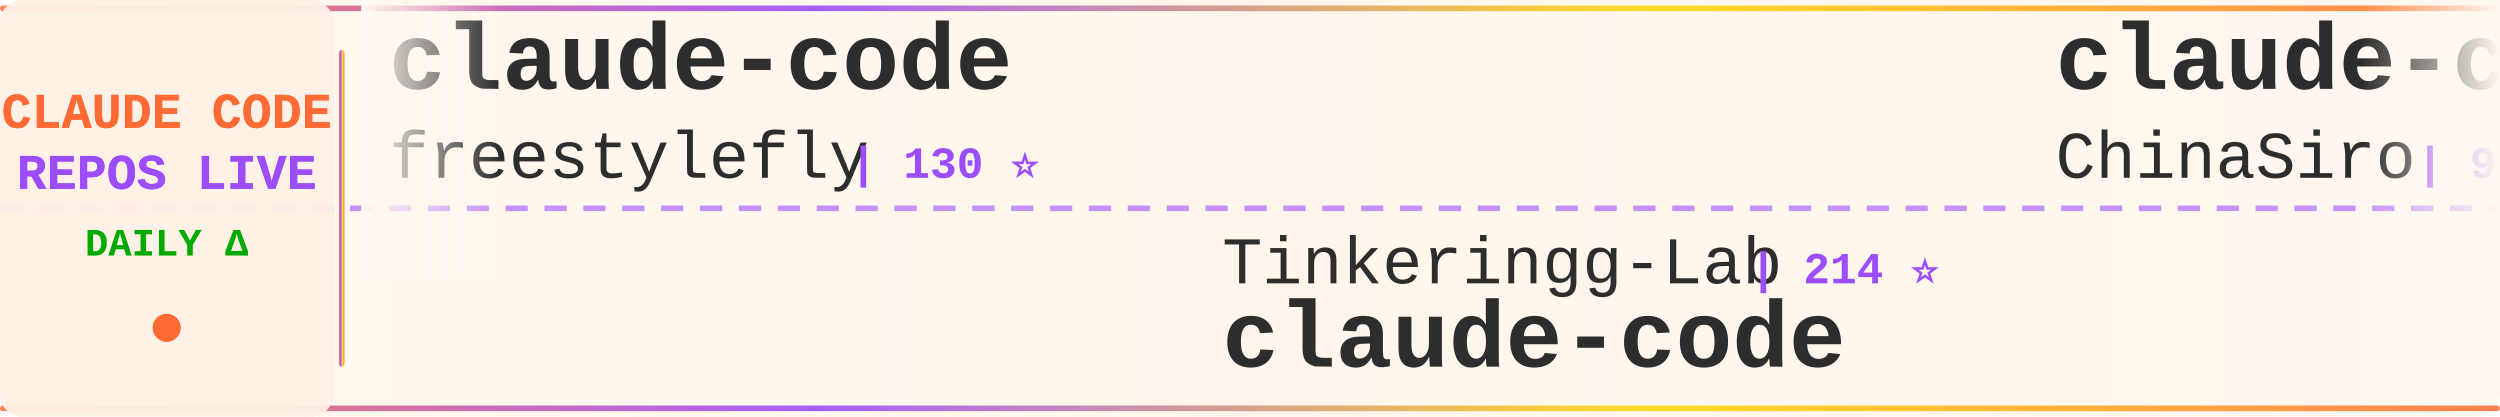
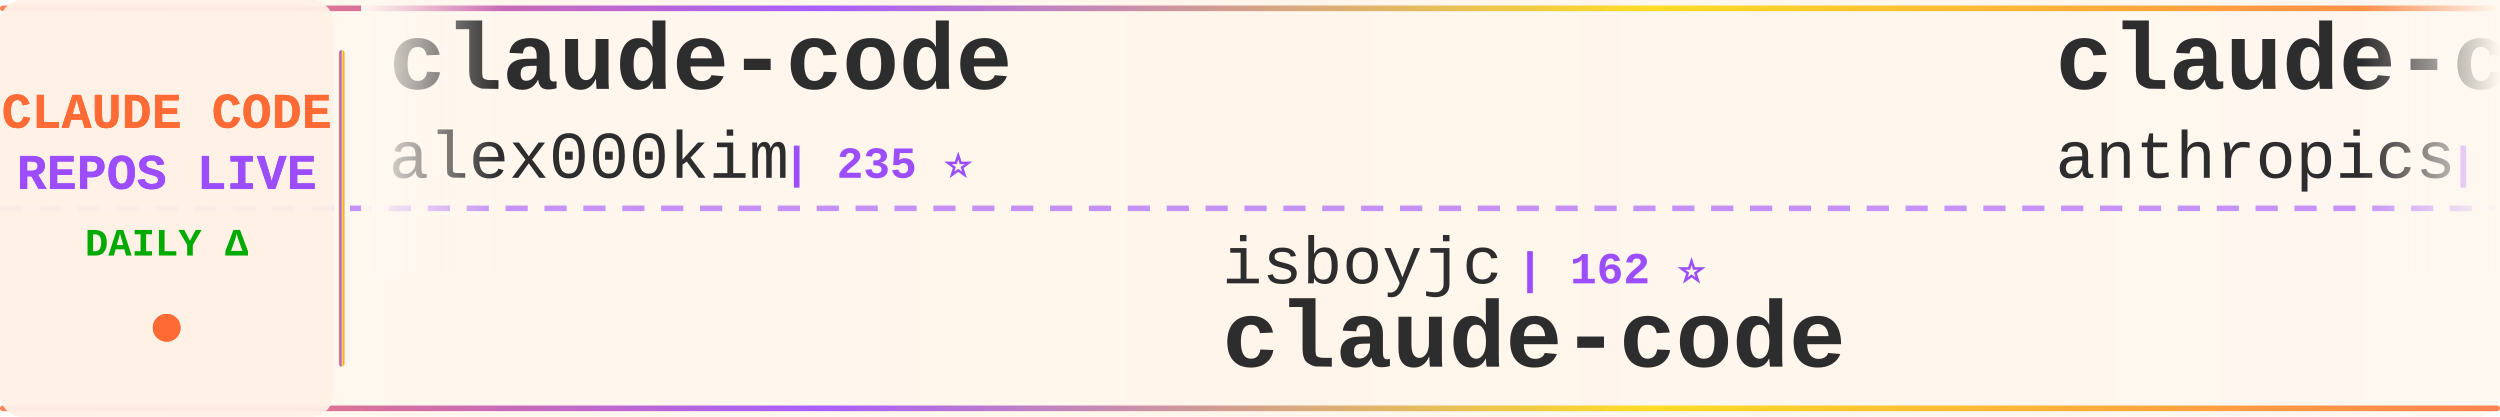
<svg xmlns="http://www.w3.org/2000/svg" width="900" height="150">
  <defs>
    <linearGradient id="tickerBg" x1="0%" y1="0%" x2="100%" y2="0%">
      <stop offset="0%" style="stop-color:#fff8f0;stop-opacity:0.98" />
      <stop offset="50%" style="stop-color:#fff5eb;stop-opacity:1" />
      <stop offset="100%" style="stop-color:#fff8f0;stop-opacity:0.98" />
    </linearGradient>
    <linearGradient id="borderGrad" x1="0%" y1="0%" x2="100%" y2="0%">
      <stop offset="0%" style="stop-color:#FF6B35;stop-opacity:0.85">
        <animate attributeName="stop-opacity" values="0.85;1;0.85" dur="2s" repeatCount="indefinite" />
      </stop>
      <stop offset="33%" style="stop-color:#9C4EFF;stop-opacity:0.9">
        <animate attributeName="stop-opacity" values="0.9;1;0.9" dur="2.2s" repeatCount="indefinite" />
      </stop>
      <stop offset="66%" style="stop-color:#FFD700;stop-opacity:0.85">
        <animate attributeName="stop-opacity" values="0.85;1;0.85" dur="1.8s" repeatCount="indefinite" />
      </stop>
      <stop offset="100%" style="stop-color:#FF6B35;stop-opacity:0.85">
        <animate attributeName="stop-opacity" values="0.85;1;0.85" dur="2s" repeatCount="indefinite" />
      </stop>
    </linearGradient>
    <filter id="textGlow">
      <feGaussianBlur stdDeviation="0.15" result="coloredBlur" />
      <feMerge>
        <feMergeNode in="coloredBlur" />
        <feMergeNode in="SourceGraphic" />
      </feMerge>
    </filter>
    <filter id="metricGlow">
      <feGaussianBlur stdDeviation="0.2" result="coloredBlur" />
      <feMerge>
        <feMergeNode in="coloredBlur" />
        <feMergeNode in="SourceGraphic" />
      </feMerge>
    </filter>
    <linearGradient id="leftFade" x1="0%" y1="0%" x2="100%" y2="0%">
      <stop offset="0%" style="stop-color:#fff8f0;stop-opacity:1" />
      <stop offset="100%" style="stop-color:#fff8f0;stop-opacity:0" />
    </linearGradient>
    <linearGradient id="rightFade" x1="0%" y1="0%" x2="100%" y2="0%">
      <stop offset="0%" style="stop-color:#fff8f0;stop-opacity:0" />
      <stop offset="100%" style="stop-color:#fff8f0;stop-opacity:1" />
    </linearGradient>
  </defs>
  <rect width="900" height="150" fill="url(#tickerBg)" rx="8" />
  <rect x="0" y="2" width="900" height="2" fill="url(#borderGrad)" rx="1" />
  <rect x="0" y="146" width="900" height="2" fill="url(#borderGrad)" rx="1" />
  <line x1="0" y1="75" x2="900" y2="75" stroke="#9C4EFF" stroke-width="2" stroke-dasharray="8 6" opacity="0.6" />
  <rect x="0" y="0" width="120" height="150" fill="#fff0e6" opacity="0.95" rx="8" />
  <text x="60" y="46" font-family="'Courier New', monospace" font-size="18" font-weight="bold" fill="#FF6B35" text-anchor="middle" filter="url(#textGlow)">
    CLAUDE CODE
  </text>
  <text x="60" y="68" font-family="'Courier New', monospace" font-size="18" font-weight="bold" fill="#9C4EFF" text-anchor="middle" filter="url(#textGlow)">
    REPOS LIVE
  </text>
  <text x="60" y="92" font-family="'Courier New', monospace" font-size="14" font-weight="bold" fill="#00aa00" text-anchor="middle">
    DAILY Δ
  </text>
  <circle cx="60" cy="118" r="5" fill="#FF6B35" filter="url(#metricGlow)">
    <animate attributeName="r" values="4;6;4" dur="1.5s" repeatCount="indefinite" />
    <animate attributeName="opacity" values="0.6;1;0.6" dur="1.5s" repeatCount="indefinite" />
  </circle>
  <rect x="122" y="18" width="2" height="114" fill="url(#borderGrad)" rx="1" />
  <clipPath id="tickerClip">
    <rect x="130" y="0" width="770" height="150" />
  </clipPath>
  <g clip-path="url(#tickerClip)">
    <g id="tickerItems">
      <animateTransform attributeName="transform" attributeType="XML" type="translate" from="0 0" to="-3000 0" dur="54s" repeatCount="indefinite" />
      <g transform="translate(0, 0)">
        <text x="140" y="32" font-family="'Courier New', monospace" font-size="34" font-weight="bold" fill="#2d2d2d">claude-code</text>
-         <text x="140" y="64" font-family="'Courier New', monospace" font-size="24" font-weight="normal" fill="#2d2d2d" opacity="1.0">freestylefly</text>
-         <text x="306" y="64" font-family="'Courier New', monospace" font-size="16" font-weight="bold" fill="#9C4EFF"> | 130 ⭐</text>
+         <text x="140" y="64" font-family="'Courier New', monospace" font-size="24" font-weight="normal" fill="#2d2d2d" opacity="1.0">alex000kim</text>
+         <text x="282" y="64" font-family="'Courier New', monospace" font-size="16" font-weight="bold" fill="#9C4EFF"> | 235 ⭐</text>
      </g>
      <g transform="translate(300, 0)">
-         <text x="140" y="102" font-family="'Courier New', monospace" font-size="24" font-weight="normal" fill="#2d2d2d" opacity="1.0">Tinkeringg-Lab</text>
-         <text x="330" y="102" font-family="'Courier New', monospace" font-size="16" font-weight="bold" fill="#9C4EFF"> | 214 ⭐</text>
+         <text x="140" y="102" font-family="'Courier New', monospace" font-size="24" font-weight="normal" fill="#2d2d2d" opacity="1.0">isboyjc</text>
+         <text x="246" y="102" font-family="'Courier New', monospace" font-size="16" font-weight="bold" fill="#9C4EFF"> | 162 ⭐</text>
        <text x="140" y="132" font-family="'Courier New', monospace" font-size="34" font-weight="bold" fill="#2d2d2d">claude-code</text>
      </g>
      <g transform="translate(600, 0)">
-         <text x="140" y="32" font-family="'Courier New', monospace" font-size="34" font-weight="bold" fill="#2d2d2d">claude-code-sourcemap</text>
-         <text x="140" y="64" font-family="'Courier New', monospace" font-size="24" font-weight="normal" fill="#2d2d2d" opacity="1.0">ChinaSiro</text>
-         <text x="270" y="64" font-family="'Courier New', monospace" font-size="16" font-weight="bold" fill="#9C4EFF"> | 9.7K ⭐</text>
+         <text x="140" y="32" font-family="'Courier New', monospace" font-size="34" font-weight="bold" fill="#2d2d2d">claude-code</text>
+         <text x="140" y="64" font-family="'Courier New', monospace" font-size="24" font-weight="normal" fill="#2d2d2d" opacity="1.0">anthropics</text>
+         <text x="282" y="64" font-family="'Courier New', monospace" font-size="16" font-weight="bold" fill="#9C4EFF"> | 148.3K ⭐ +29</text>
      </g>
      <g transform="translate(900, 0)">
-         <text x="140" y="102" font-family="'Courier New', monospace" font-size="24" font-weight="normal" fill="#2d2d2d" opacity="1.0">Cranot</text>
-         <text x="234" y="102" font-family="'Courier New', monospace" font-size="16" font-weight="bold" fill="#9C4EFF"> | 2.9K ⭐</text>
-         <text x="140" y="132" font-family="'Courier New', monospace" font-size="34" font-weight="bold" fill="#2d2d2d">claude-code-guide</text>
+         <text x="140" y="102" font-family="'Courier New', monospace" font-size="24" font-weight="normal" fill="#2d2d2d" opacity="1.0">xorespesp</text>
+         <text x="270" y="102" font-family="'Courier New', monospace" font-size="16" font-weight="bold" fill="#9C4EFF"> | 233 ⭐</text>
+         <text x="140" y="132" font-family="'Courier New', monospace" font-size="34" font-weight="bold" fill="#2d2d2d">claude-code</text>
      </g>
      <g transform="translate(1200, 0)">
-         <text x="140" y="32" font-family="'Courier New', monospace" font-size="34" font-weight="bold" fill="#2d2d2d">claude-code-source-code</text>
-         <text x="140" y="64" font-family="'Courier New', monospace" font-size="24" font-weight="normal" fill="#2d2d2d" opacity="1.0">777genius</text>
-         <text x="270" y="64" font-family="'Courier New', monospace" font-size="16" font-weight="bold" fill="#9C4EFF"> | 932 ⭐</text>
+         <text x="140" y="32" font-family="'Courier New', monospace" font-size="34" font-weight="bold" fill="#2d2d2d">claude-code-guide</text>
+         <text x="140" y="64" font-family="'Courier New', monospace" font-size="24" font-weight="normal" fill="#2d2d2d" opacity="1.0">Cranot</text>
+         <text x="234" y="64" font-family="'Courier New', monospace" font-size="16" font-weight="bold" fill="#9C4EFF"> | 2.9K ⭐</text>
      </g>
      <g transform="translate(1500, 0)">
-         <text x="140" y="102" font-family="'Courier New', monospace" font-size="24" font-weight="normal" fill="#2d2d2d" opacity="1.0">chauncygu</text>
-         <text x="270" y="102" font-family="'Courier New', monospace" font-size="16" font-weight="bold" fill="#9C4EFF"> | 2.8K ⭐</text>
-         <text x="140" y="132" font-family="'Courier New', monospace" font-size="34" font-weight="bold" fill="#2d2d2d">collection-claude-code-s...</text>
+         <text x="140" y="102" font-family="'Courier New', monospace" font-size="24" font-weight="normal" fill="#2d2d2d" opacity="1.0">huangserva</text>
+         <text x="282" y="102" font-family="'Courier New', monospace" font-size="16" font-weight="bold" fill="#9C4EFF"> | 631 ⭐</text>
+         <text x="140" y="132" font-family="'Courier New', monospace" font-size="34" font-weight="bold" fill="#2d2d2d">claude-code-cli</text>
      </g>
      <g transform="translate(1800, 0)">
-         <text x="140" y="32" font-family="'Courier New', monospace" font-size="34" font-weight="bold" fill="#2d2d2d">claude-code-tudou</text>
-         <text x="140" y="64" font-family="'Courier New', monospace" font-size="24" font-weight="normal" fill="#2d2d2d" opacity="1.0">AICoderTudou</text>
-         <text x="306" y="64" font-family="'Courier New', monospace" font-size="16" font-weight="bold" fill="#9C4EFF"> | 494 ⭐</text>
+         <text x="140" y="32" font-family="'Courier New', monospace" font-size="34" font-weight="bold" fill="#2d2d2d">Open-ClaudeCode</text>
+         <text x="140" y="64" font-family="'Courier New', monospace" font-size="24" font-weight="normal" fill="#2d2d2d" opacity="1.0">LING71671</text>
+         <text x="270" y="64" font-family="'Courier New', monospace" font-size="16" font-weight="bold" fill="#9C4EFF"> | 958 ⭐</text>
      </g>
      <g transform="translate(2100, 0)">
-         <text x="140" y="102" font-family="'Courier New', monospace" font-size="24" font-weight="normal" fill="#2d2d2d" opacity="1.0">T-Lab-CUHKSZ</text>
-         <text x="306" y="102" font-family="'Courier New', monospace" font-size="16" font-weight="bold" fill="#9C4EFF"> | 329 ⭐</text>
-         <text x="140" y="132" font-family="'Courier New', monospace" font-size="34" font-weight="bold" fill="#2d2d2d">claude-code</text>
+         <text x="140" y="102" font-family="'Courier New', monospace" font-size="24" font-weight="normal" fill="#2d2d2d" opacity="1.0">huangjia2019</text>
+         <text x="306" y="102" font-family="'Courier New', monospace" font-size="16" font-weight="bold" fill="#9C4EFF"> | 1.1K ⭐</text>
+         <text x="140" y="132" font-family="'Courier New', monospace" font-size="34" font-weight="bold" fill="#2d2d2d">claude-code-engineering</text>
      </g>
      <g transform="translate(2400, 0)">
-         <text x="140" y="32" font-family="'Courier New', monospace" font-size="34" font-weight="bold" fill="#2d2d2d">claude-code-rust</text>
-         <text x="140" y="64" font-family="'Courier New', monospace" font-size="24" font-weight="normal" fill="#2d2d2d" opacity="1.0">lorryjovens-hub</text>
-         <text x="342" y="64" font-family="'Courier New', monospace" font-size="16" font-weight="bold" fill="#9C4EFF"> | 1.7K ⭐</text>
+         <text x="140" y="32" font-family="'Courier New', monospace" font-size="34" font-weight="bold" fill="#2d2d2d">Claude-Code</text>
+         <text x="140" y="64" font-family="'Courier New', monospace" font-size="24" font-weight="normal" fill="#2d2d2d" opacity="1.0">KPR111</text>
+         <text x="234" y="64" font-family="'Courier New', monospace" font-size="16" font-weight="bold" fill="#9C4EFF"> | 18 ⭐</text>
      </g>
      <g transform="translate(2700, 0)">
-         <text x="140" y="102" font-family="'Courier New', monospace" font-size="24" font-weight="normal" fill="#2d2d2d" opacity="1.0">diet103</text>
-         <text x="246" y="102" font-family="'Courier New', monospace" font-size="16" font-weight="bold" fill="#9C4EFF"> | 10.0K ⭐</text>
-         <text x="140" y="132" font-family="'Courier New', monospace" font-size="34" font-weight="bold" fill="#2d2d2d">claude-code-infrastructu...</text>
+         <text x="140" y="102" font-family="'Courier New', monospace" font-size="24" font-weight="normal" fill="#2d2d2d" opacity="1.0">fazxes</text>
+         <text x="234" y="102" font-family="'Courier New', monospace" font-size="16" font-weight="bold" fill="#9C4EFF"> | 242 ⭐</text>
+         <text x="140" y="132" font-family="'Courier New', monospace" font-size="34" font-weight="bold" fill="#2d2d2d">Claude-code</text>
      </g>
      <g transform="translate(3000, 0)">
        <text x="140" y="32" font-family="'Courier New', monospace" font-size="34" font-weight="bold" fill="#2d2d2d">claude-code</text>
-         <text x="140" y="64" font-family="'Courier New', monospace" font-size="24" font-weight="normal" fill="#2d2d2d" opacity="1.0">freestylefly</text>
-         <text x="306" y="64" font-family="'Courier New', monospace" font-size="16" font-weight="bold" fill="#9C4EFF"> | 130 ⭐</text>
+         <text x="140" y="64" font-family="'Courier New', monospace" font-size="24" font-weight="normal" fill="#2d2d2d" opacity="1.0">alex000kim</text>
+         <text x="282" y="64" font-family="'Courier New', monospace" font-size="16" font-weight="bold" fill="#9C4EFF"> | 235 ⭐</text>
      </g>
      <g transform="translate(3300, 0)">
-         <text x="140" y="102" font-family="'Courier New', monospace" font-size="24" font-weight="normal" fill="#2d2d2d" opacity="1.0">Tinkeringg-Lab</text>
-         <text x="330" y="102" font-family="'Courier New', monospace" font-size="16" font-weight="bold" fill="#9C4EFF"> | 214 ⭐</text>
+         <text x="140" y="102" font-family="'Courier New', monospace" font-size="24" font-weight="normal" fill="#2d2d2d" opacity="1.0">isboyjc</text>
+         <text x="246" y="102" font-family="'Courier New', monospace" font-size="16" font-weight="bold" fill="#9C4EFF"> | 162 ⭐</text>
        <text x="140" y="132" font-family="'Courier New', monospace" font-size="34" font-weight="bold" fill="#2d2d2d">claude-code</text>
      </g>
      <g transform="translate(3600, 0)">
-         <text x="140" y="32" font-family="'Courier New', monospace" font-size="34" font-weight="bold" fill="#2d2d2d">claude-code-sourcemap</text>
-         <text x="140" y="64" font-family="'Courier New', monospace" font-size="24" font-weight="normal" fill="#2d2d2d" opacity="1.0">ChinaSiro</text>
-         <text x="270" y="64" font-family="'Courier New', monospace" font-size="16" font-weight="bold" fill="#9C4EFF"> | 9.7K ⭐</text>
+         <text x="140" y="32" font-family="'Courier New', monospace" font-size="34" font-weight="bold" fill="#2d2d2d">claude-code</text>
+         <text x="140" y="64" font-family="'Courier New', monospace" font-size="24" font-weight="normal" fill="#2d2d2d" opacity="1.0">anthropics</text>
+         <text x="282" y="64" font-family="'Courier New', monospace" font-size="16" font-weight="bold" fill="#9C4EFF"> | 148.3K ⭐ +29</text>
      </g>
      <g transform="translate(3900, 0)">
-         <text x="140" y="102" font-family="'Courier New', monospace" font-size="24" font-weight="normal" fill="#2d2d2d" opacity="1.0">Cranot</text>
-         <text x="234" y="102" font-family="'Courier New', monospace" font-size="16" font-weight="bold" fill="#9C4EFF"> | 2.9K ⭐</text>
-         <text x="140" y="132" font-family="'Courier New', monospace" font-size="34" font-weight="bold" fill="#2d2d2d">claude-code-guide</text>
+         <text x="140" y="102" font-family="'Courier New', monospace" font-size="24" font-weight="normal" fill="#2d2d2d" opacity="1.0">xorespesp</text>
+         <text x="270" y="102" font-family="'Courier New', monospace" font-size="16" font-weight="bold" fill="#9C4EFF"> | 233 ⭐</text>
+         <text x="140" y="132" font-family="'Courier New', monospace" font-size="34" font-weight="bold" fill="#2d2d2d">claude-code</text>
      </g>
    </g>
  </g>
  <rect x="130" y="0" width="50" height="100" fill="url(#leftFade)" />
  <rect x="850" y="0" width="50" height="100" fill="url(#rightFade)" />
</svg>
